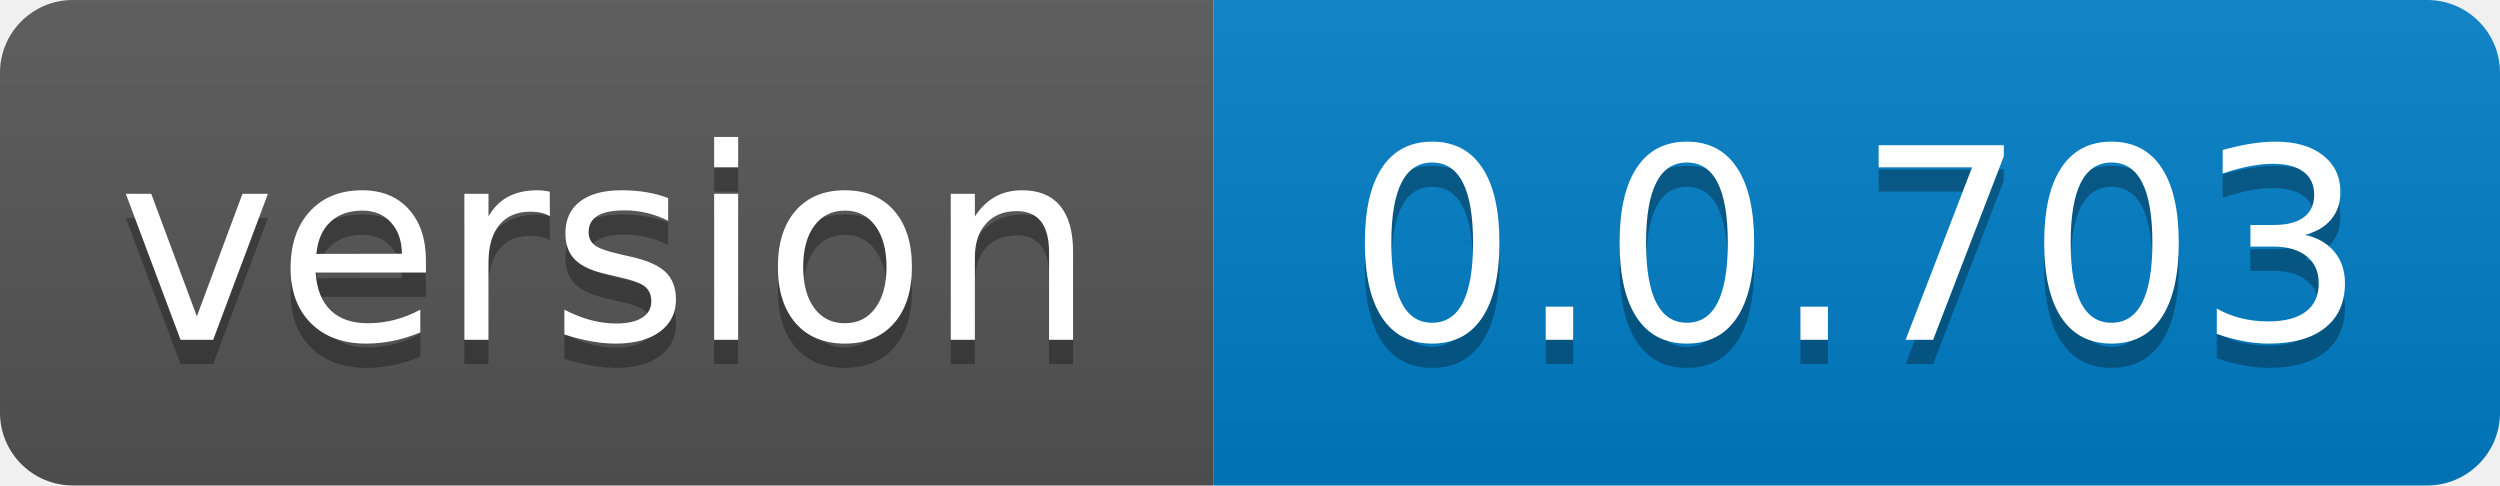
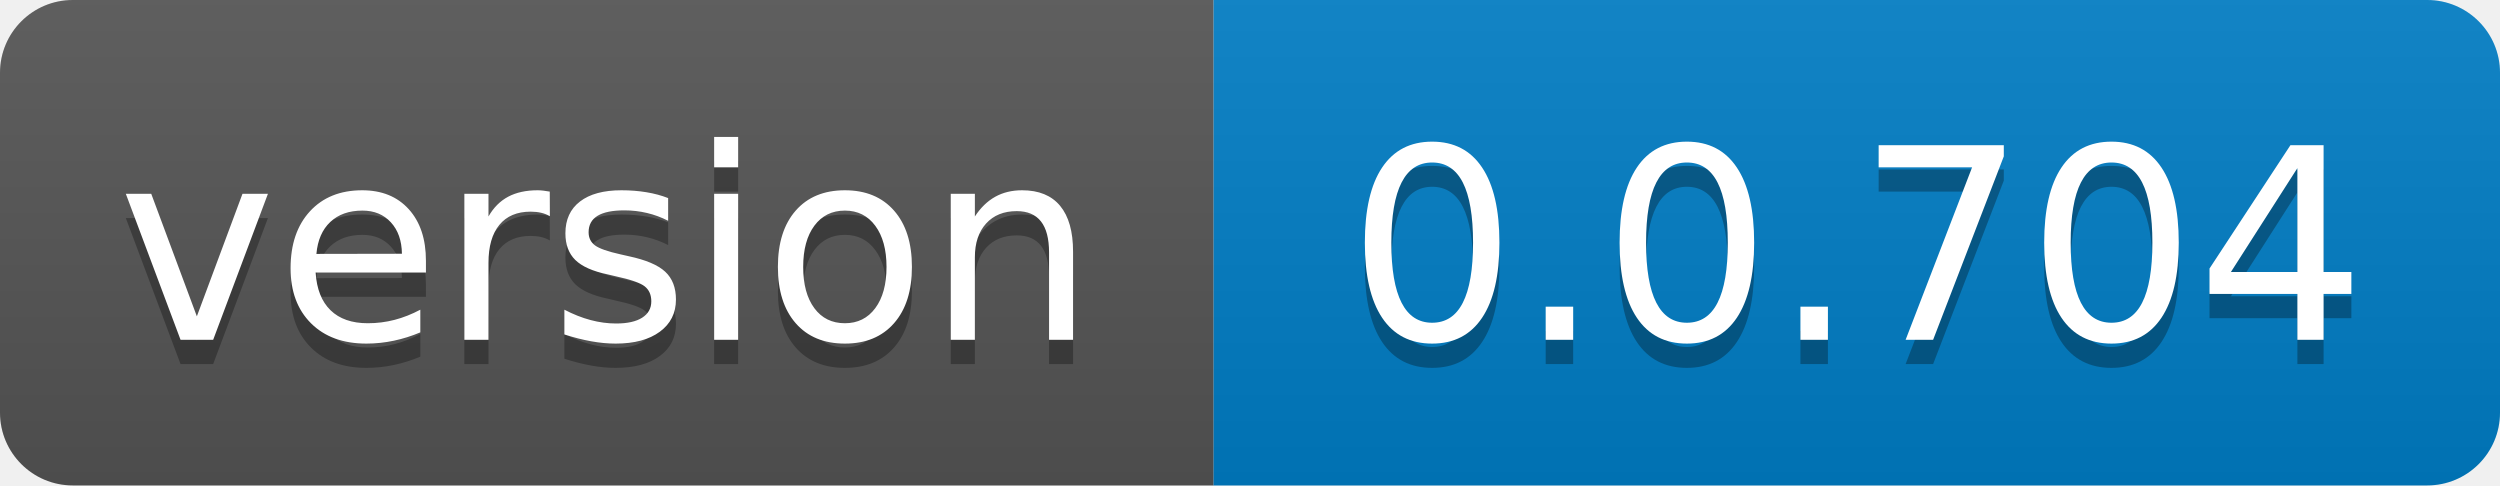
- <svg xmlns="http://www.w3.org/2000/svg" width="103" height="20" role="img" aria-label="version: 0.0.703">
+ <svg xmlns="http://www.w3.org/2000/svg" width="103" height="20" role="img" aria-label="version: 0.0.704">
  <linearGradient id="s" x2="0" y2="100%">
    <stop offset="0" stop-color="#bbb" stop-opacity=".1" />
    <stop offset="1" stop-opacity=".1" />
  </linearGradient>
  <clipPath id="r">
    <rect width="103" height="20" rx="3" fill="#fff" />
  </clipPath>
  <g clip-path="url(#r)">
    <rect width="50" height="20" fill="#555" />
    <rect x="50" width="53" height="20" fill="#007ec6" />
    <rect width="103" height="20" fill="url(#s)" />
  </g>
  <g fill="#fff" text-anchor="middle" font-family="Verdana,Geneva,DejaVu Sans,sans-serif" text-rendering="geometricPrecision" font-size="110">
    <text aria-hidden="true" x="250.0" transform="scale(.1)" textLength="400" y="150" fill="#010101" fill-opacity=".3">version</text>
    <text x="250.0" transform="scale(.1)" textLength="400" y="140" fill="#fff">version</text>
-     <text aria-hidden="true" x="765.0" transform="scale(.1)" textLength="430" y="150" fill="#010101" fill-opacity=".3">0.0.703</text>
-     <text x="765.0" transform="scale(.1)" textLength="430" y="140" fill="#fff">0.0.703</text>
+     <text aria-hidden="true" x="765.0" transform="scale(.1)" textLength="430" y="150" fill="#010101" fill-opacity=".3">0.0.704</text>
+     <text x="765.0" transform="scale(.1)" textLength="430" y="140" fill="#fff">0.0.704</text>
  </g>
</svg>
